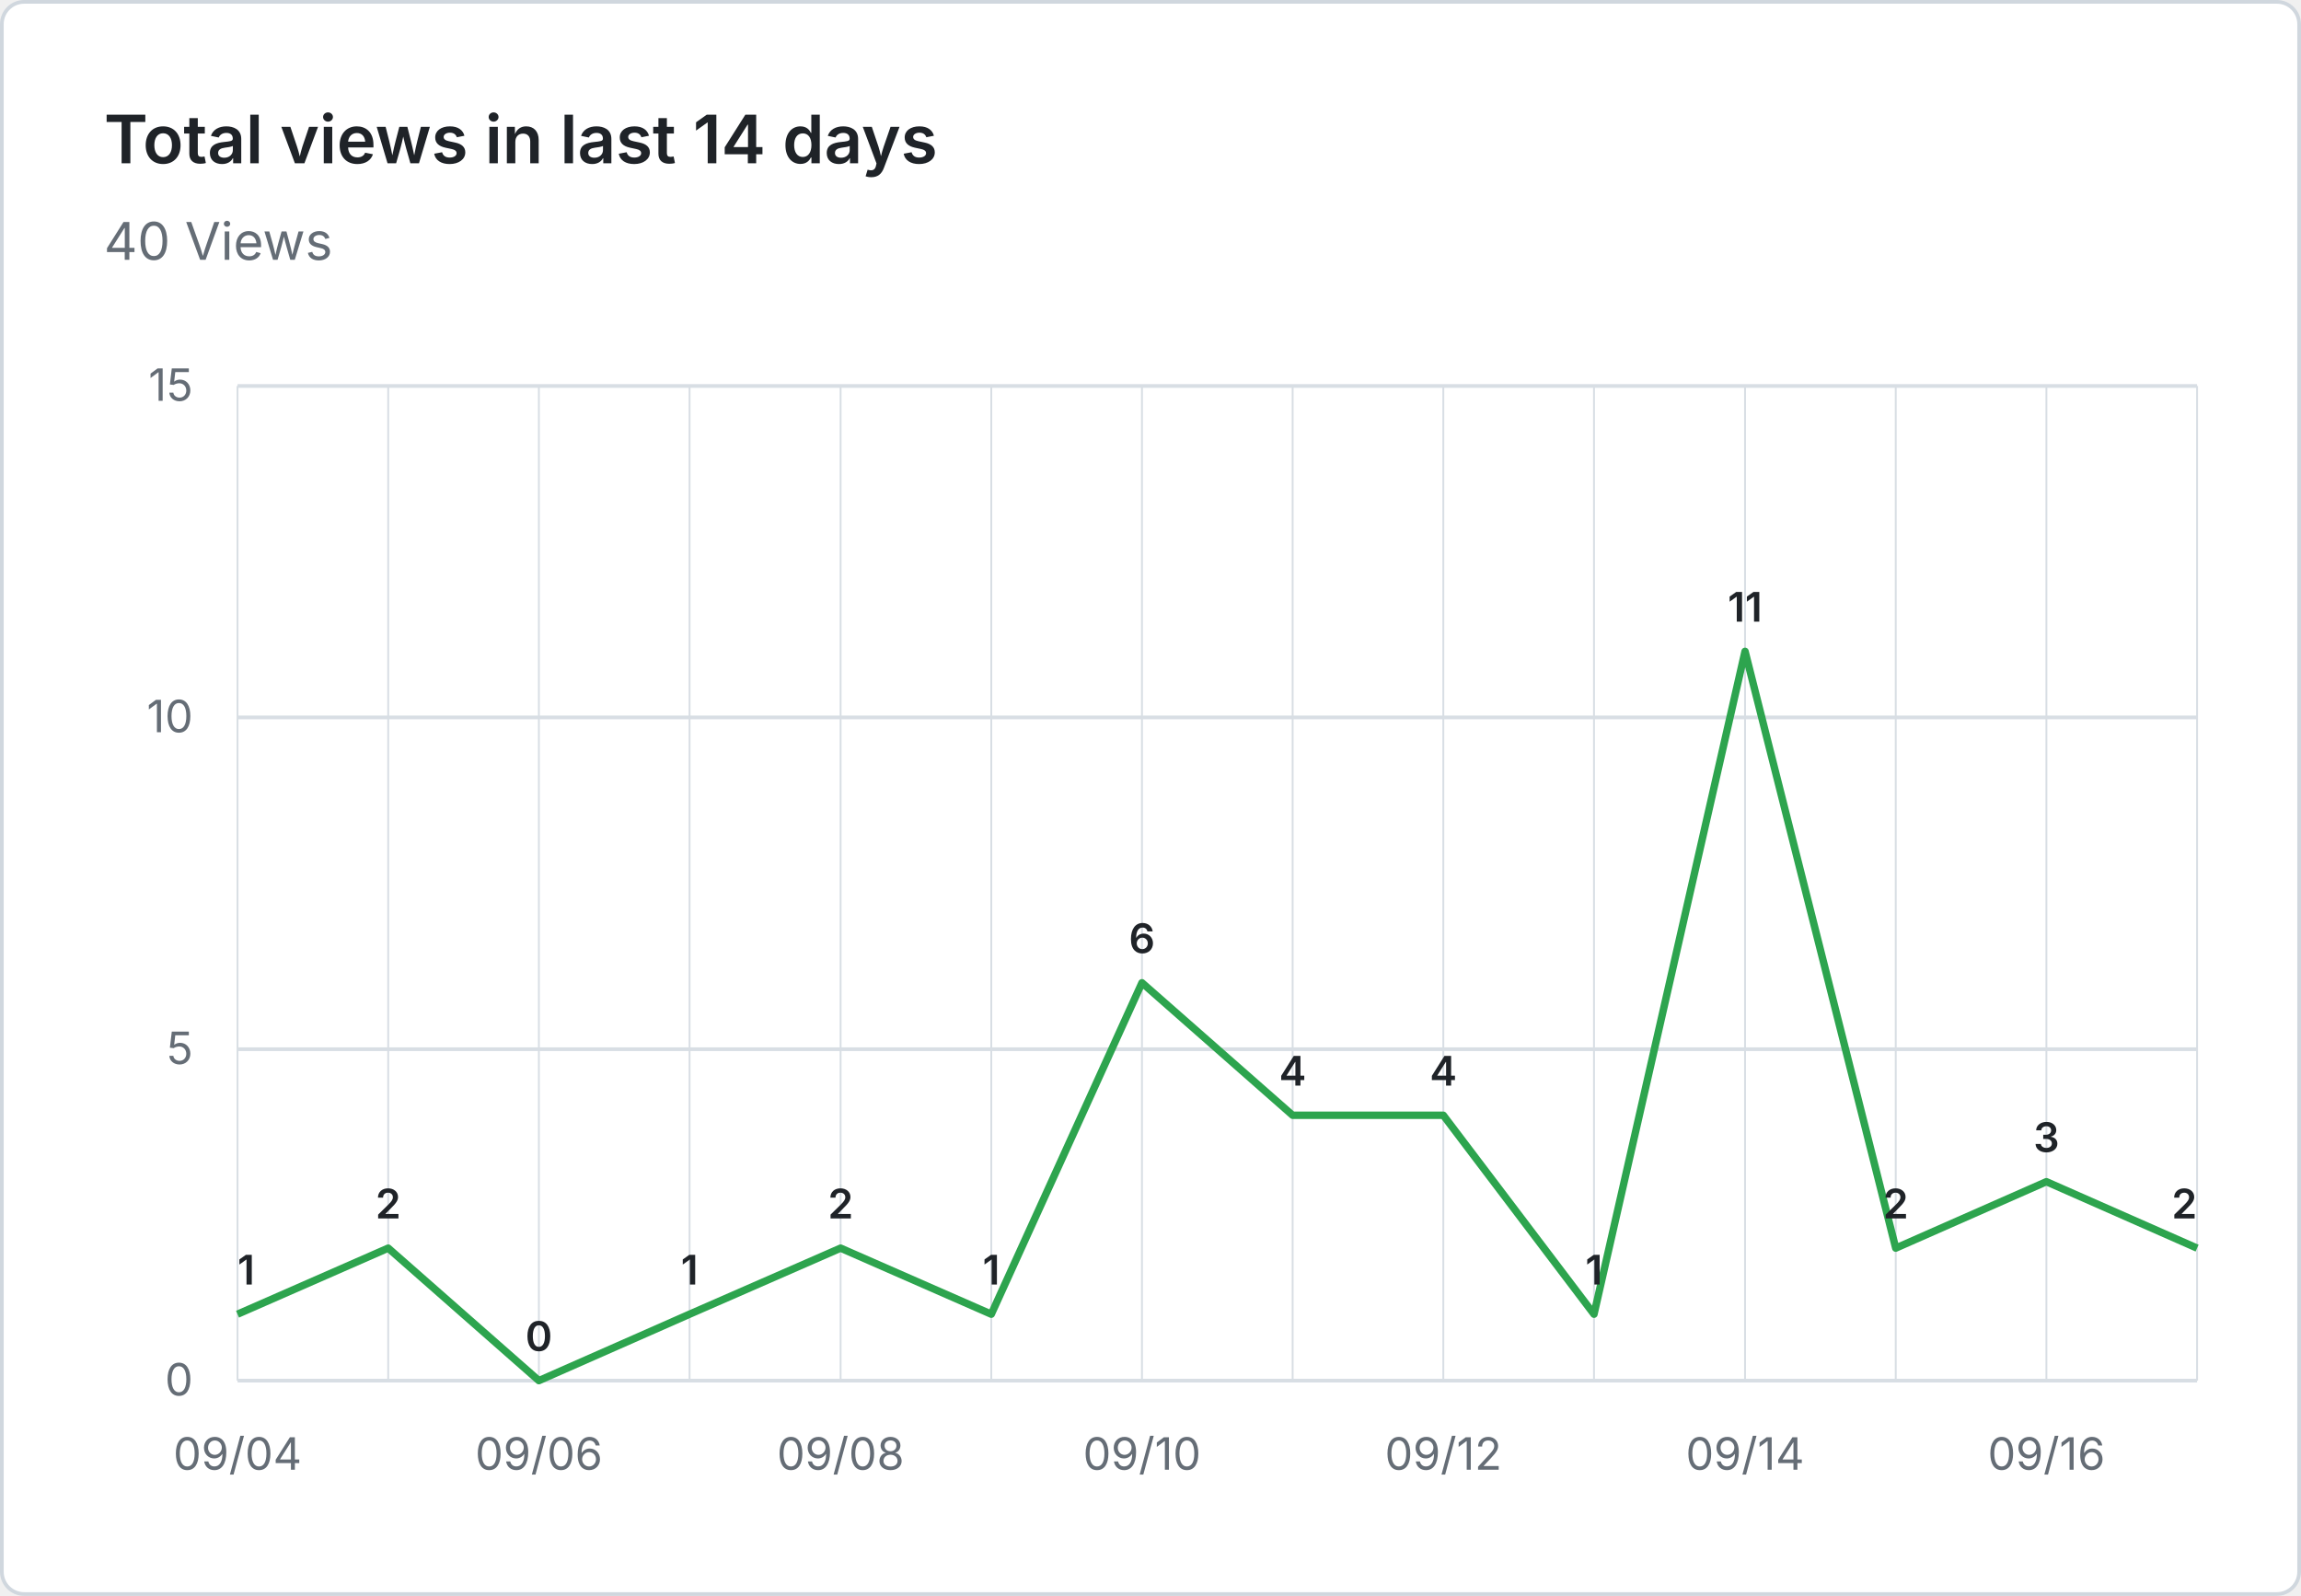
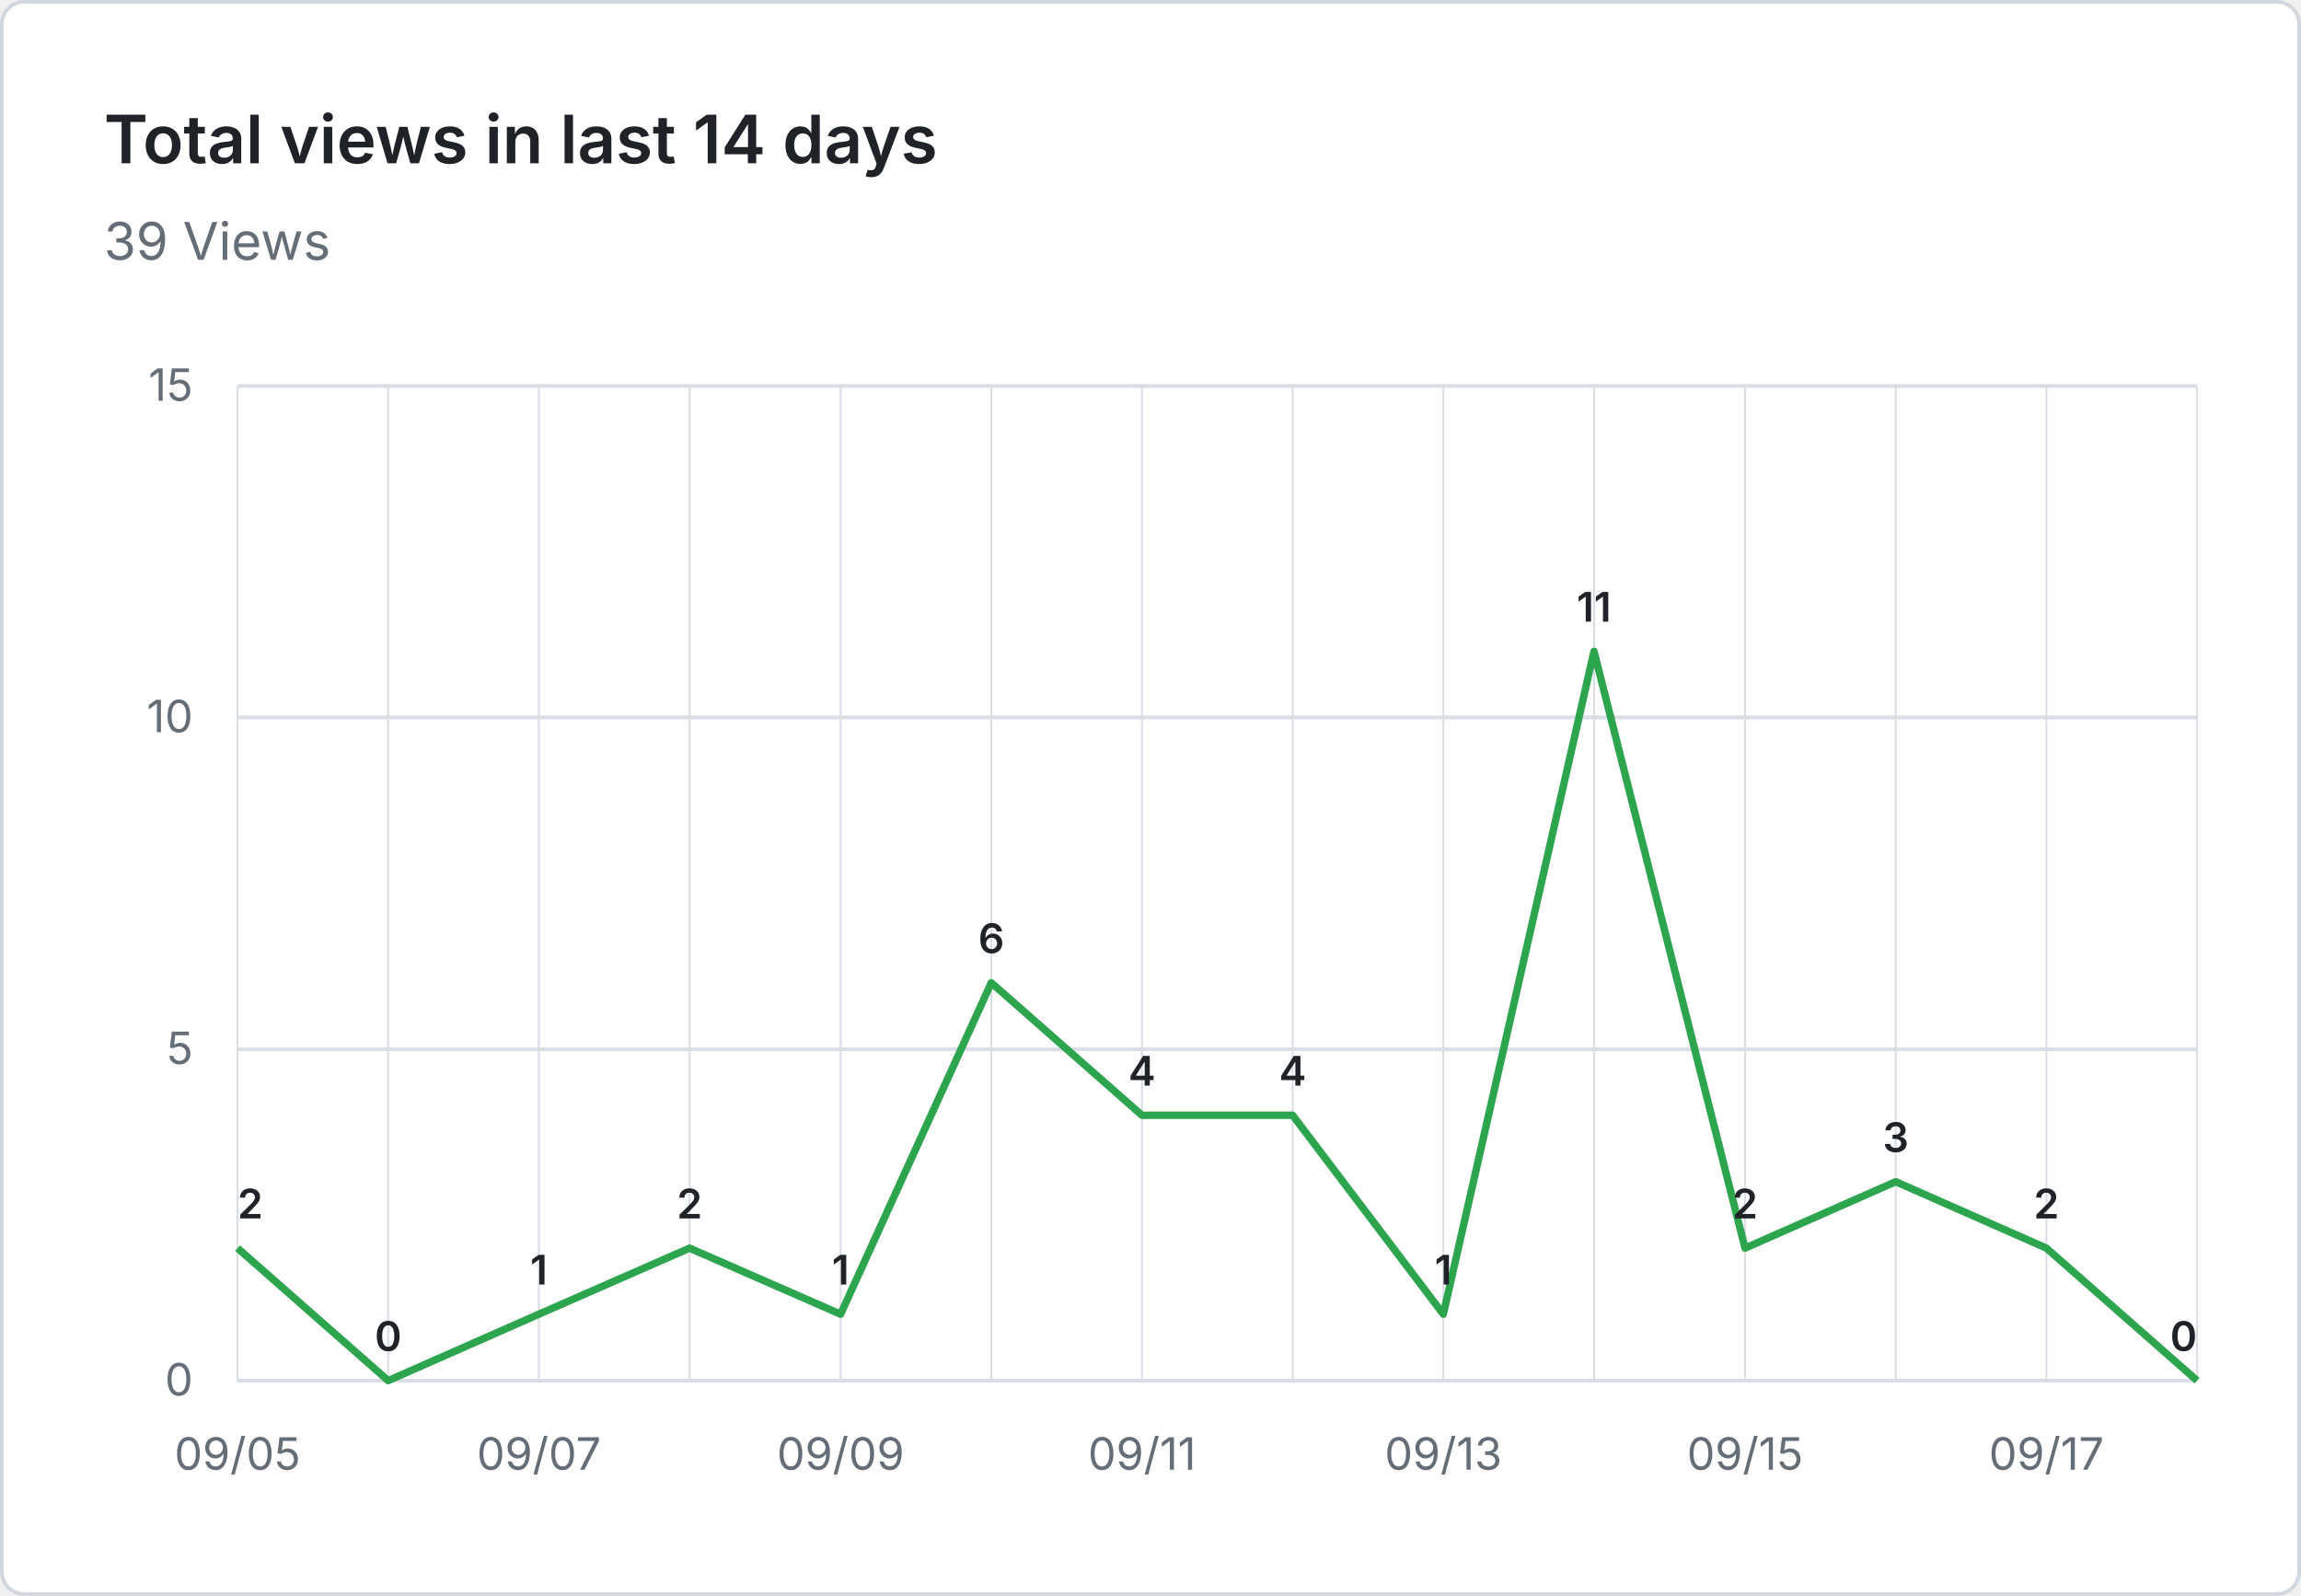
- <svg xmlns="http://www.w3.org/2000/svg" viewBox="0 0 620 430" width="620" height="430" role="img" aria-label="Total views in last 14 days: 40 Views">
+ <svg xmlns="http://www.w3.org/2000/svg" viewBox="0 0 620 430" width="620" height="430" role="img" aria-label="Total views in last 14 days: 39 Views">
  <rect x="0.5" y="0.5" width="619" height="429" fill="#ffffff" stroke="#d0d7de" rx="6" />
  <g font-family="system-ui, -apple-system, 'Segoe UI', sans-serif">
    <text x="28" y="44" fill="#1f2328" font-size="18" font-weight="600">Total views in last 14 days</text>
-     <text x="28" y="70" fill="#656d76" font-size="14">40 Views</text>
+     <text x="28" y="70" fill="#656d76" font-size="14">39 Views</text>
    <line x1="64" y1="372.0" x2="592" y2="372.0" stroke="#d8dee4" stroke-width="1" />
    <text x="52" y="376.0" text-anchor="end" fill="#656d76" font-size="12">0</text>
    <line x1="64" y1="282.7" x2="592" y2="282.7" stroke="#d8dee4" stroke-width="1" />
    <text x="52" y="286.7" text-anchor="end" fill="#656d76" font-size="12">5</text>
    <line x1="64" y1="193.3" x2="592" y2="193.3" stroke="#d8dee4" stroke-width="1" />
    <text x="52" y="197.3" text-anchor="end" fill="#656d76" font-size="12">10</text>
    <line x1="64" y1="104.0" x2="592" y2="104.0" stroke="#d8dee4" stroke-width="1" />
    <text x="52" y="108.0" text-anchor="end" fill="#656d76" font-size="12">15</text>
    <line x1="64.0" y1="104" x2="64.0" y2="372" stroke="#d8dee4" stroke-width="0.5" />
    <line x1="104.6" y1="104" x2="104.6" y2="372" stroke="#d8dee4" stroke-width="0.5" />
    <line x1="145.2" y1="104" x2="145.2" y2="372" stroke="#d8dee4" stroke-width="0.5" />
    <line x1="185.8" y1="104" x2="185.8" y2="372" stroke="#d8dee4" stroke-width="0.5" />
    <line x1="226.5" y1="104" x2="226.5" y2="372" stroke="#d8dee4" stroke-width="0.5" />
    <line x1="267.1" y1="104" x2="267.1" y2="372" stroke="#d8dee4" stroke-width="0.5" />
    <line x1="307.7" y1="104" x2="307.7" y2="372" stroke="#d8dee4" stroke-width="0.5" />
    <line x1="348.3" y1="104" x2="348.3" y2="372" stroke="#d8dee4" stroke-width="0.5" />
    <line x1="388.9" y1="104" x2="388.9" y2="372" stroke="#d8dee4" stroke-width="0.5" />
    <line x1="429.5" y1="104" x2="429.5" y2="372" stroke="#d8dee4" stroke-width="0.5" />
    <line x1="470.2" y1="104" x2="470.2" y2="372" stroke="#d8dee4" stroke-width="0.5" />
    <line x1="510.8" y1="104" x2="510.8" y2="372" stroke="#d8dee4" stroke-width="0.5" />
    <line x1="551.4" y1="104" x2="551.4" y2="372" stroke="#d8dee4" stroke-width="0.5" />
    <line x1="592.0" y1="104" x2="592.0" y2="372" stroke="#d8dee4" stroke-width="0.5" />
-     <text x="64.0" y="396" text-anchor="middle" fill="#656d76" font-size="12">09/04</text>
-     <text x="145.2" y="396" text-anchor="middle" fill="#656d76" font-size="12">09/06</text>
-     <text x="226.5" y="396" text-anchor="middle" fill="#656d76" font-size="12">09/08</text>
-     <text x="307.7" y="396" text-anchor="middle" fill="#656d76" font-size="12">09/10</text>
-     <text x="388.9" y="396" text-anchor="middle" fill="#656d76" font-size="12">09/12</text>
-     <text x="470.2" y="396" text-anchor="middle" fill="#656d76" font-size="12">09/14</text>
-     <text x="551.4" y="396" text-anchor="middle" fill="#656d76" font-size="12">09/16</text>
-     <path d="M 64.0 354.1 L 104.6 336.3 L 145.2 372.0 L 185.8 354.1 L 226.5 336.3 L 267.1 354.1 L 307.7 264.8 L 348.3 300.5 L 388.9 300.5 L 429.5 354.1 L 470.2 175.5 L 510.8 336.3 L 551.4 318.4 L 592.0 336.3" fill="none" stroke="#2da44e" stroke-width="2" stroke-linejoin="round" />
-     <text x="64.0" y="346.1" text-anchor="start" fill="#1f2328" font-size="11" font-weight="600">1</text>
-     <text x="104.6" y="328.3" text-anchor="middle" fill="#1f2328" font-size="11" font-weight="600">2</text>
-     <text x="145.2" y="364.0" text-anchor="middle" fill="#1f2328" font-size="11" font-weight="600">0</text>
-     <text x="185.8" y="346.1" text-anchor="middle" fill="#1f2328" font-size="11" font-weight="600">1</text>
-     <text x="226.5" y="328.3" text-anchor="middle" fill="#1f2328" font-size="11" font-weight="600">2</text>
-     <text x="267.1" y="346.1" text-anchor="middle" fill="#1f2328" font-size="11" font-weight="600">1</text>
-     <text x="307.7" y="256.8" text-anchor="middle" fill="#1f2328" font-size="11" font-weight="600">6</text>
+     <text x="64.0" y="396" text-anchor="middle" fill="#656d76" font-size="12">09/05</text>
+     <text x="145.2" y="396" text-anchor="middle" fill="#656d76" font-size="12">09/07</text>
+     <text x="226.5" y="396" text-anchor="middle" fill="#656d76" font-size="12">09/09</text>
+     <text x="307.7" y="396" text-anchor="middle" fill="#656d76" font-size="12">09/11</text>
+     <text x="388.9" y="396" text-anchor="middle" fill="#656d76" font-size="12">09/13</text>
+     <text x="470.2" y="396" text-anchor="middle" fill="#656d76" font-size="12">09/15</text>
+     <text x="551.4" y="396" text-anchor="middle" fill="#656d76" font-size="12">09/17</text>
+     <path d="M 64.0 336.3 L 104.6 372.0 L 145.2 354.1 L 185.8 336.3 L 226.5 354.1 L 267.1 264.8 L 307.7 300.5 L 348.3 300.5 L 388.9 354.1 L 429.5 175.5 L 470.2 336.3 L 510.8 318.4 L 551.4 336.3 L 592.0 372.0" fill="none" stroke="#2da44e" stroke-width="2" stroke-linejoin="round" />
+     <text x="64.0" y="328.3" text-anchor="start" fill="#1f2328" font-size="11" font-weight="600">2</text>
+     <text x="104.6" y="364.0" text-anchor="middle" fill="#1f2328" font-size="11" font-weight="600">0</text>
+     <text x="145.2" y="346.1" text-anchor="middle" fill="#1f2328" font-size="11" font-weight="600">1</text>
+     <text x="185.8" y="328.3" text-anchor="middle" fill="#1f2328" font-size="11" font-weight="600">2</text>
+     <text x="226.5" y="346.1" text-anchor="middle" fill="#1f2328" font-size="11" font-weight="600">1</text>
+     <text x="267.1" y="256.8" text-anchor="middle" fill="#1f2328" font-size="11" font-weight="600">6</text>
+     <text x="307.7" y="292.5" text-anchor="middle" fill="#1f2328" font-size="11" font-weight="600">4</text>
    <text x="348.3" y="292.5" text-anchor="middle" fill="#1f2328" font-size="11" font-weight="600">4</text>
-     <text x="388.9" y="292.5" text-anchor="middle" fill="#1f2328" font-size="11" font-weight="600">4</text>
-     <text x="429.5" y="346.1" text-anchor="middle" fill="#1f2328" font-size="11" font-weight="600">1</text>
-     <text x="470.2" y="167.5" text-anchor="middle" fill="#1f2328" font-size="11" font-weight="600">11</text>
-     <text x="510.8" y="328.3" text-anchor="middle" fill="#1f2328" font-size="11" font-weight="600">2</text>
-     <text x="551.4" y="310.4" text-anchor="middle" fill="#1f2328" font-size="11" font-weight="600">3</text>
-     <text x="592.0" y="328.3" text-anchor="end" fill="#1f2328" font-size="11" font-weight="600">2</text>
+     <text x="388.9" y="346.1" text-anchor="middle" fill="#1f2328" font-size="11" font-weight="600">1</text>
+     <text x="429.5" y="167.5" text-anchor="middle" fill="#1f2328" font-size="11" font-weight="600">11</text>
+     <text x="470.2" y="328.3" text-anchor="middle" fill="#1f2328" font-size="11" font-weight="600">2</text>
+     <text x="510.8" y="310.4" text-anchor="middle" fill="#1f2328" font-size="11" font-weight="600">3</text>
+     <text x="551.4" y="328.3" text-anchor="middle" fill="#1f2328" font-size="11" font-weight="600">2</text>
+     <text x="592.0" y="364.0" text-anchor="end" fill="#1f2328" font-size="11" font-weight="600">0</text>
  </g>
</svg>
